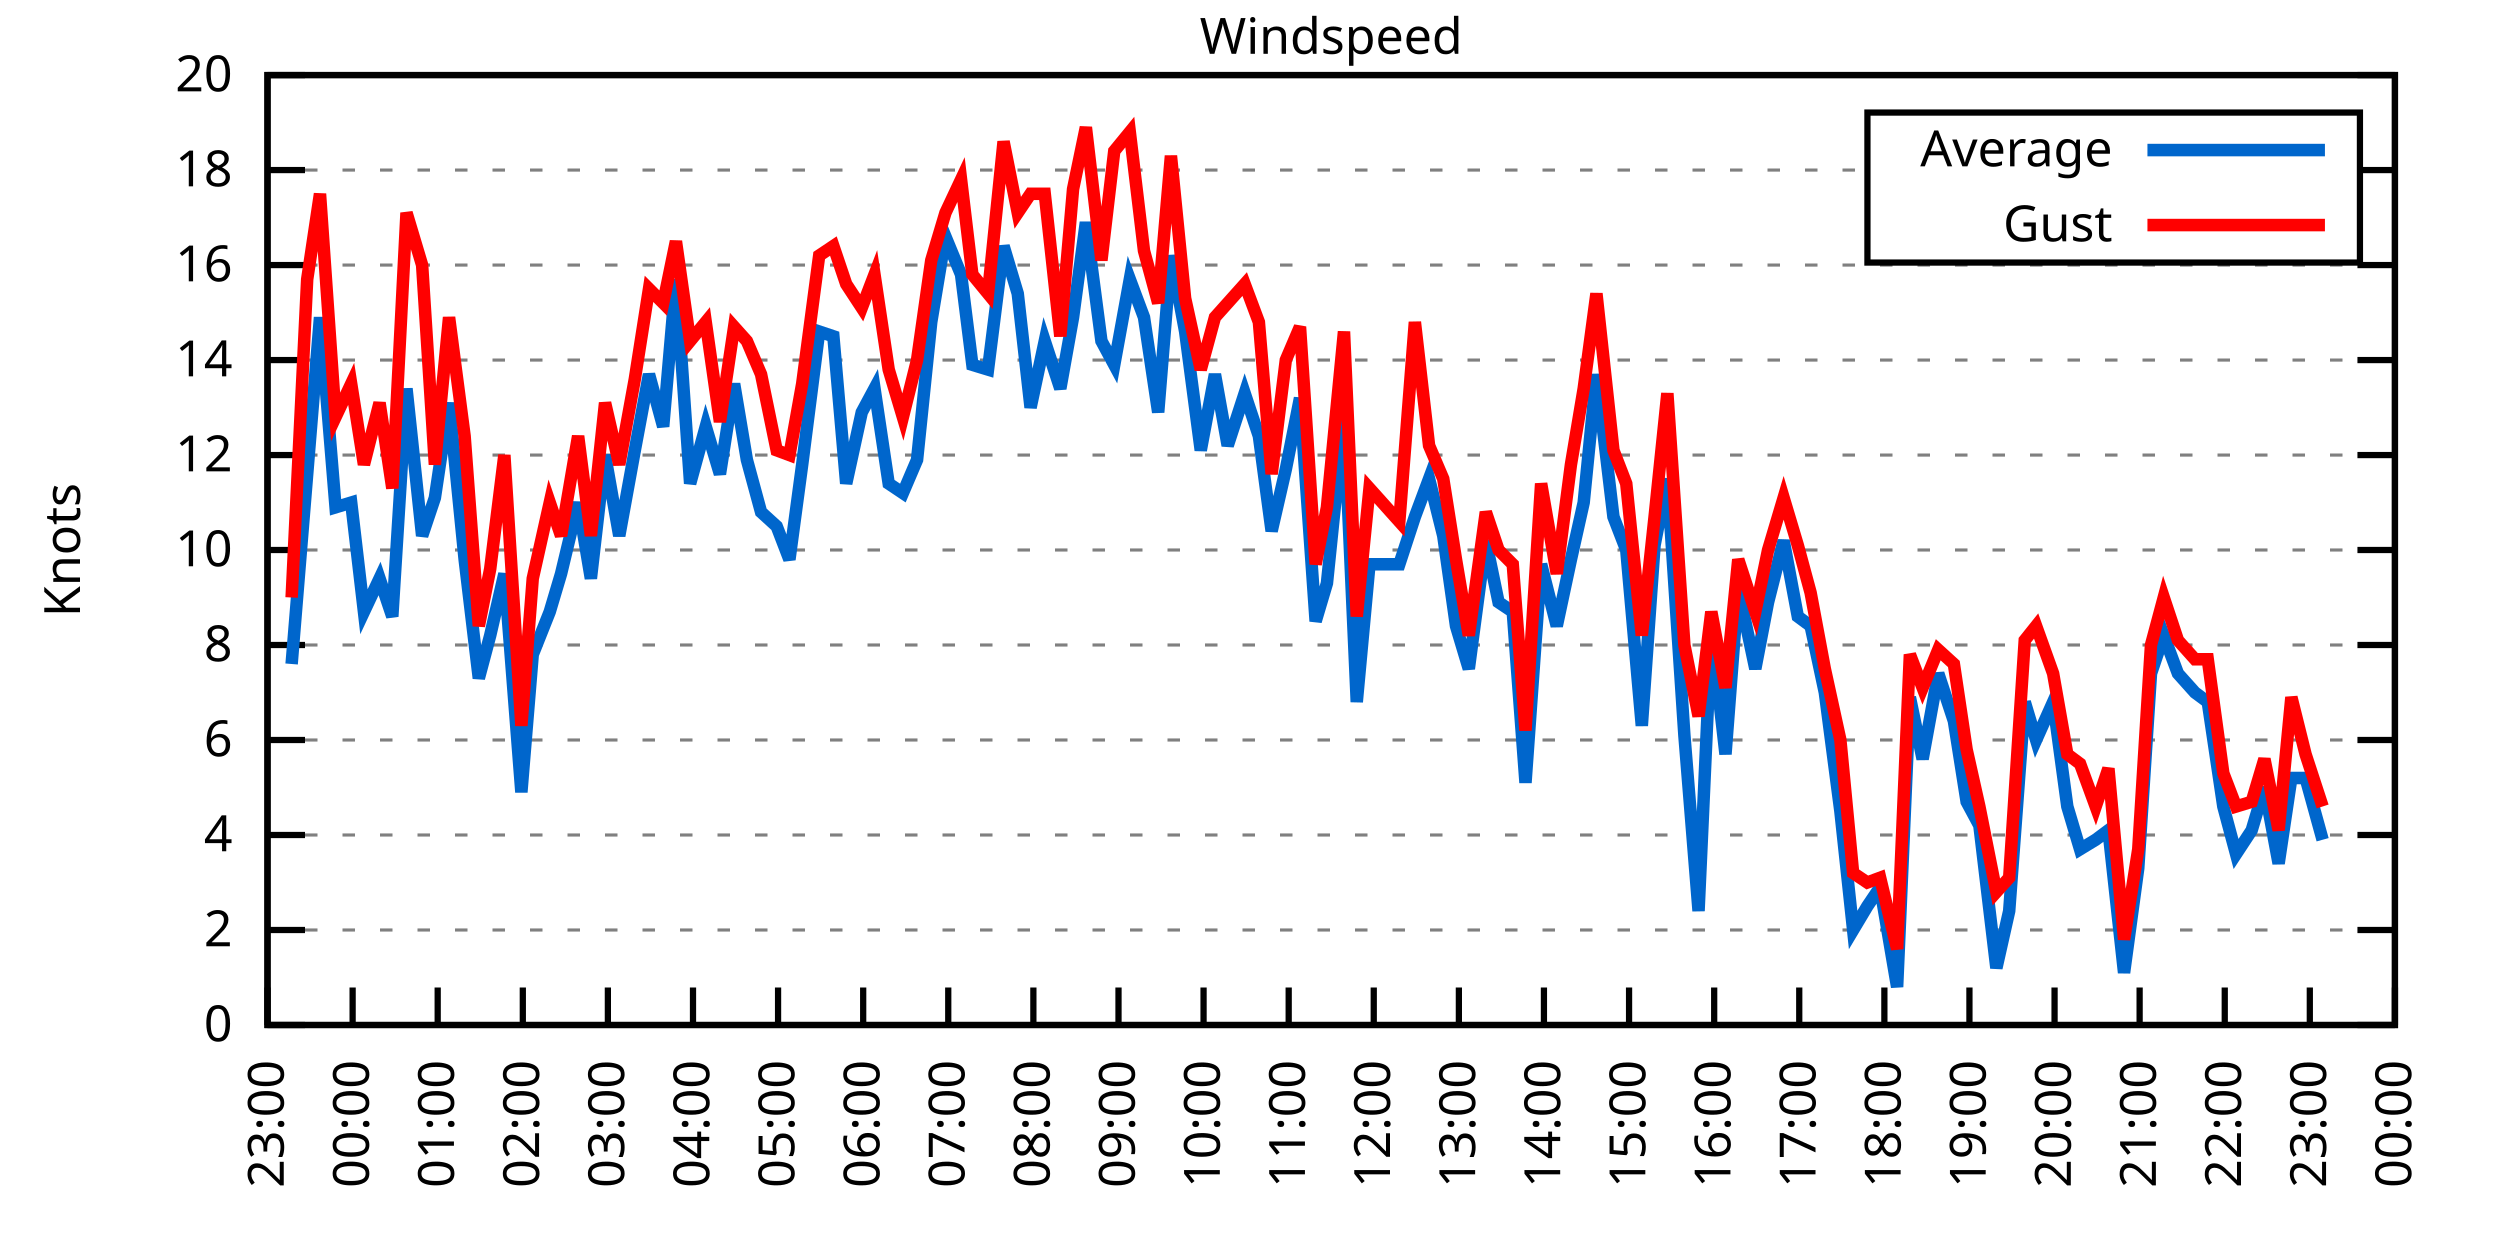
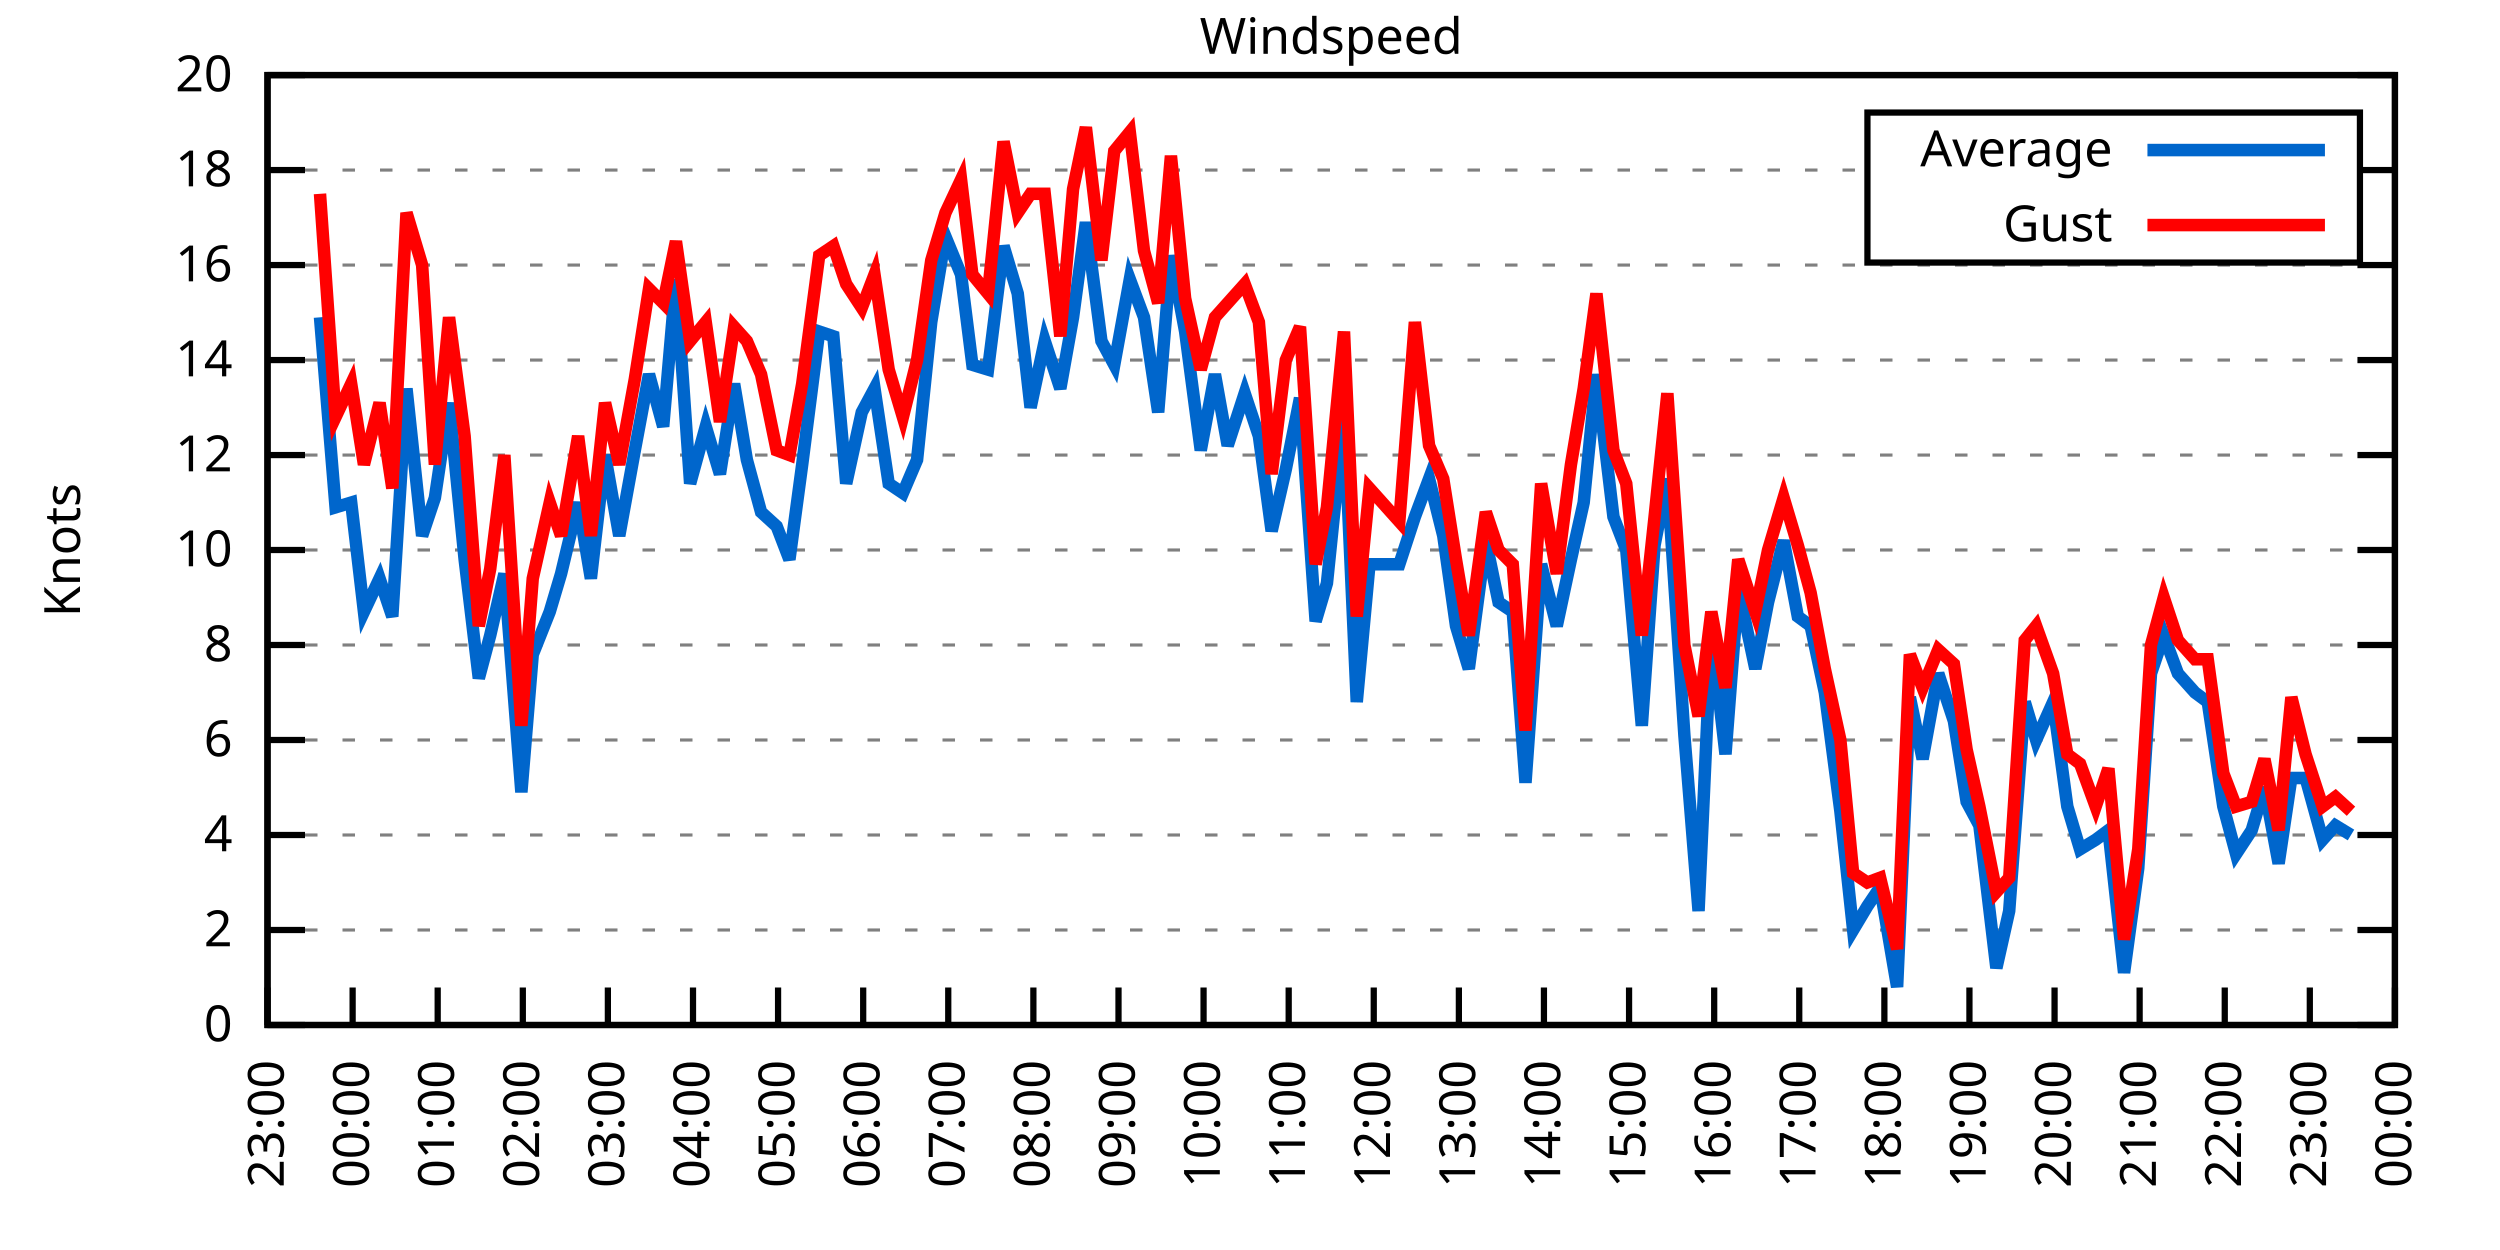
<svg xmlns="http://www.w3.org/2000/svg" xmlns:xlink="http://www.w3.org/1999/xlink" width="400" height="200" viewBox="0 0 400 200">
  <g id="gnuplot_canvas">
    <rect x="0" y="0" width="400" height="200" fill="none" />
    <defs>
      <circle id="gpDot" r="0.5" stroke-width="0.5" stroke="currentColor" />
      <path id="gpPt0" stroke-width="0.333" stroke="currentColor" d="M-1,0 h2 M0,-1 v2" />
      <path id="gpPt1" stroke-width="0.333" stroke="currentColor" d="M-1,-1 L1,1 M1,-1 L-1,1" />
      <path id="gpPt2" stroke-width="0.333" stroke="currentColor" d="M-1,0 L1,0 M0,-1 L0,1 M-1,-1 L1,1 M-1,1 L1,-1" />
      <rect id="gpPt3" stroke-width="0.333" stroke="currentColor" x="-1" y="-1" width="2" height="2" />
      <rect id="gpPt4" stroke-width="0.333" stroke="currentColor" fill="currentColor" x="-1" y="-1" width="2" height="2" />
      <circle id="gpPt5" stroke-width="0.333" stroke="currentColor" cx="0" cy="0" r="1" />
      <use xlink:href="#gpPt5" id="gpPt6" fill="currentColor" stroke="none" />
      <path id="gpPt7" stroke-width="0.333" stroke="currentColor" d="M0,-1.33 L-1.33,0.67 L1.33,0.67 z" />
      <use xlink:href="#gpPt7" id="gpPt8" fill="currentColor" stroke="none" />
      <use xlink:href="#gpPt7" id="gpPt9" stroke="currentColor" transform="rotate(180)" />
      <use xlink:href="#gpPt9" id="gpPt10" fill="currentColor" stroke="none" />
      <use xlink:href="#gpPt3" id="gpPt11" stroke="currentColor" transform="rotate(45)" />
      <use xlink:href="#gpPt11" id="gpPt12" fill="currentColor" stroke="none" />
      <path id="gpPt13" stroke-width="0.333" stroke="currentColor" d="M0,1.330 L1.265,0.411 L0.782,-1.067 L-0.782,-1.076 L-1.265,0.411 z" />
      <use xlink:href="#gpPt13" id="gpPt14" fill="currentColor" stroke="none" />
      <filter id="textbox" filterUnits="objectBoundingBox" x="0" y="0" height="1" width="1">
        <feFlood flood-color="white" flood-opacity="1" result="bgnd" />
        <feComposite in="SourceGraphic" in2="bgnd" operator="atop" />
      </filter>
      <filter id="greybox" filterUnits="objectBoundingBox" x="0" y="0" height="1" width="1">
        <feFlood flood-color="lightgrey" flood-opacity="1" result="grey" />
        <feComposite in="SourceGraphic" in2="grey" operator="atop" />
      </filter>
    </defs>
    <g fill="none" color="white" stroke="currentColor" stroke-width="1.00" stroke-linecap="butt" stroke-linejoin="miter">
</g>
    <g fill="none" color="black" stroke="currentColor" stroke-width="1.00" stroke-linecap="butt" stroke-linejoin="miter">
      <g stroke="none" shape-rendering="crispEdges">
        <polygon fill="rgb(255, 255, 255)" points="42.80,164.00 383.18,164.00 383.18,12.02 42.80,12.02 " />
      </g>
    </g>
    <g fill="none" color="black" stroke="currentColor" stroke-width="1.00" stroke-linecap="butt" stroke-linejoin="miter">
</g>
    <g fill="none" color="black" stroke="black" stroke-width="0.50" stroke-linecap="butt" stroke-linejoin="miter">
</g>
    <g fill="none" color="gray" stroke="currentColor" stroke-width="0.50" stroke-linecap="butt" stroke-linejoin="miter">
      <path stroke="gray" stroke-dasharray="2,4" class="gridline" d="M42.80,164.00 L383.19,164.00  " />
    </g>
    <g fill="none" color="gray" stroke="gray" stroke-width="1.00" stroke-linecap="butt" stroke-linejoin="miter">
</g>
    <g fill="none" color="black" stroke="currentColor" stroke-width="1.00" stroke-linecap="butt" stroke-linejoin="miter">
      <path stroke="black" d="M42.80,164.00 L48.80,164.00 M383.19,164.00 L377.19,164.00  " />
      <g transform="translate(37.20,166.60)" stroke="none" fill="black" font-family="Sans" font-size="8.00" text-anchor="end">
        <text>
          <tspan font-family="Sans"> 0</tspan>
        </text>
      </g>
    </g>
    <g fill="none" color="black" stroke="currentColor" stroke-width="1.00" stroke-linecap="butt" stroke-linejoin="miter">
</g>
    <g fill="none" color="black" stroke="black" stroke-width="0.50" stroke-linecap="butt" stroke-linejoin="miter">
</g>
    <g fill="none" color="gray" stroke="currentColor" stroke-width="0.50" stroke-linecap="butt" stroke-linejoin="miter">
      <path stroke="gray" stroke-dasharray="2,4" class="gridline" d="M42.80,148.80 L383.19,148.80  " />
    </g>
    <g fill="none" color="gray" stroke="gray" stroke-width="1.00" stroke-linecap="butt" stroke-linejoin="miter">
</g>
    <g fill="none" color="black" stroke="currentColor" stroke-width="1.00" stroke-linecap="butt" stroke-linejoin="miter">
      <path stroke="black" d="M42.80,148.80 L48.80,148.80 M383.19,148.80 L377.19,148.80  " />
      <g transform="translate(37.20,151.40)" stroke="none" fill="black" font-family="Sans" font-size="8.00" text-anchor="end">
        <text>
          <tspan font-family="Sans"> 2</tspan>
        </text>
      </g>
    </g>
    <g fill="none" color="black" stroke="currentColor" stroke-width="1.00" stroke-linecap="butt" stroke-linejoin="miter">
</g>
    <g fill="none" color="black" stroke="black" stroke-width="0.50" stroke-linecap="butt" stroke-linejoin="miter">
</g>
    <g fill="none" color="gray" stroke="currentColor" stroke-width="0.50" stroke-linecap="butt" stroke-linejoin="miter">
      <path stroke="gray" stroke-dasharray="2,4" class="gridline" d="M42.80,133.60 L383.19,133.60  " />
    </g>
    <g fill="none" color="gray" stroke="gray" stroke-width="1.00" stroke-linecap="butt" stroke-linejoin="miter">
</g>
    <g fill="none" color="black" stroke="currentColor" stroke-width="1.00" stroke-linecap="butt" stroke-linejoin="miter">
      <path stroke="black" d="M42.80,133.60 L48.80,133.60 M383.19,133.60 L377.19,133.60  " />
      <g transform="translate(37.20,136.20)" stroke="none" fill="black" font-family="Sans" font-size="8.00" text-anchor="end">
        <text>
          <tspan font-family="Sans"> 4</tspan>
        </text>
      </g>
    </g>
    <g fill="none" color="black" stroke="currentColor" stroke-width="1.00" stroke-linecap="butt" stroke-linejoin="miter">
</g>
    <g fill="none" color="black" stroke="black" stroke-width="0.50" stroke-linecap="butt" stroke-linejoin="miter">
</g>
    <g fill="none" color="gray" stroke="currentColor" stroke-width="0.50" stroke-linecap="butt" stroke-linejoin="miter">
      <path stroke="gray" stroke-dasharray="2,4" class="gridline" d="M42.80,118.40 L383.19,118.40  " />
    </g>
    <g fill="none" color="gray" stroke="gray" stroke-width="1.00" stroke-linecap="butt" stroke-linejoin="miter">
</g>
    <g fill="none" color="black" stroke="currentColor" stroke-width="1.00" stroke-linecap="butt" stroke-linejoin="miter">
      <path stroke="black" d="M42.80,118.40 L48.80,118.40 M383.19,118.40 L377.19,118.40  " />
      <g transform="translate(37.20,121.00)" stroke="none" fill="black" font-family="Sans" font-size="8.00" text-anchor="end">
        <text>
          <tspan font-family="Sans"> 6</tspan>
        </text>
      </g>
    </g>
    <g fill="none" color="black" stroke="currentColor" stroke-width="1.00" stroke-linecap="butt" stroke-linejoin="miter">
</g>
    <g fill="none" color="black" stroke="black" stroke-width="0.50" stroke-linecap="butt" stroke-linejoin="miter">
</g>
    <g fill="none" color="gray" stroke="currentColor" stroke-width="0.50" stroke-linecap="butt" stroke-linejoin="miter">
      <path stroke="gray" stroke-dasharray="2,4" class="gridline" d="M42.80,103.20 L383.19,103.20  " />
    </g>
    <g fill="none" color="gray" stroke="gray" stroke-width="1.00" stroke-linecap="butt" stroke-linejoin="miter">
</g>
    <g fill="none" color="black" stroke="currentColor" stroke-width="1.00" stroke-linecap="butt" stroke-linejoin="miter">
      <path stroke="black" d="M42.80,103.20 L48.80,103.20 M383.19,103.20 L377.19,103.20  " />
      <g transform="translate(37.20,105.80)" stroke="none" fill="black" font-family="Sans" font-size="8.00" text-anchor="end">
        <text>
          <tspan font-family="Sans"> 8</tspan>
        </text>
      </g>
    </g>
    <g fill="none" color="black" stroke="currentColor" stroke-width="1.00" stroke-linecap="butt" stroke-linejoin="miter">
</g>
    <g fill="none" color="black" stroke="black" stroke-width="0.50" stroke-linecap="butt" stroke-linejoin="miter">
</g>
    <g fill="none" color="gray" stroke="currentColor" stroke-width="0.50" stroke-linecap="butt" stroke-linejoin="miter">
      <path stroke="gray" stroke-dasharray="2,4" class="gridline" d="M42.80,88.00 L383.19,88.00  " />
    </g>
    <g fill="none" color="gray" stroke="gray" stroke-width="1.00" stroke-linecap="butt" stroke-linejoin="miter">
</g>
    <g fill="none" color="black" stroke="currentColor" stroke-width="1.00" stroke-linecap="butt" stroke-linejoin="miter">
      <path stroke="black" d="M42.80,88.00 L48.80,88.00 M383.19,88.00 L377.19,88.00  " />
      <g transform="translate(37.20,90.60)" stroke="none" fill="black" font-family="Sans" font-size="8.00" text-anchor="end">
        <text>
          <tspan font-family="Sans"> 10</tspan>
        </text>
      </g>
    </g>
    <g fill="none" color="black" stroke="currentColor" stroke-width="1.00" stroke-linecap="butt" stroke-linejoin="miter">
</g>
    <g fill="none" color="black" stroke="black" stroke-width="0.50" stroke-linecap="butt" stroke-linejoin="miter">
</g>
    <g fill="none" color="gray" stroke="currentColor" stroke-width="0.50" stroke-linecap="butt" stroke-linejoin="miter">
      <path stroke="gray" stroke-dasharray="2,4" class="gridline" d="M42.80,72.81 L383.19,72.81  " />
    </g>
    <g fill="none" color="gray" stroke="gray" stroke-width="1.00" stroke-linecap="butt" stroke-linejoin="miter">
</g>
    <g fill="none" color="black" stroke="currentColor" stroke-width="1.00" stroke-linecap="butt" stroke-linejoin="miter">
      <path stroke="black" d="M42.80,72.81 L48.80,72.81 M383.19,72.81 L377.19,72.81  " />
      <g transform="translate(37.20,75.41)" stroke="none" fill="black" font-family="Sans" font-size="8.00" text-anchor="end">
        <text>
          <tspan font-family="Sans"> 12</tspan>
        </text>
      </g>
    </g>
    <g fill="none" color="black" stroke="currentColor" stroke-width="1.00" stroke-linecap="butt" stroke-linejoin="miter">
</g>
    <g fill="none" color="black" stroke="black" stroke-width="0.50" stroke-linecap="butt" stroke-linejoin="miter">
</g>
    <g fill="none" color="gray" stroke="currentColor" stroke-width="0.50" stroke-linecap="butt" stroke-linejoin="miter">
      <path stroke="gray" stroke-dasharray="2,4" class="gridline" d="M42.80,57.61 L383.19,57.61  " />
    </g>
    <g fill="none" color="gray" stroke="gray" stroke-width="1.00" stroke-linecap="butt" stroke-linejoin="miter">
</g>
    <g fill="none" color="black" stroke="currentColor" stroke-width="1.00" stroke-linecap="butt" stroke-linejoin="miter">
      <path stroke="black" d="M42.80,57.61 L48.80,57.61 M383.19,57.61 L377.19,57.61  " />
      <g transform="translate(37.20,60.21)" stroke="none" fill="black" font-family="Sans" font-size="8.00" text-anchor="end">
        <text>
          <tspan font-family="Sans"> 14</tspan>
        </text>
      </g>
    </g>
    <g fill="none" color="black" stroke="currentColor" stroke-width="1.00" stroke-linecap="butt" stroke-linejoin="miter">
</g>
    <g fill="none" color="black" stroke="black" stroke-width="0.50" stroke-linecap="butt" stroke-linejoin="miter">
</g>
    <g fill="none" color="gray" stroke="currentColor" stroke-width="0.50" stroke-linecap="butt" stroke-linejoin="miter">
      <path stroke="gray" stroke-dasharray="2,4" class="gridline" d="M42.80,42.41 L383.19,42.41  " />
    </g>
    <g fill="none" color="gray" stroke="gray" stroke-width="1.00" stroke-linecap="butt" stroke-linejoin="miter">
</g>
    <g fill="none" color="black" stroke="currentColor" stroke-width="1.00" stroke-linecap="butt" stroke-linejoin="miter">
      <path stroke="black" d="M42.80,42.41 L48.80,42.41 M383.19,42.41 L377.19,42.41  " />
      <g transform="translate(37.20,45.01)" stroke="none" fill="black" font-family="Sans" font-size="8.00" text-anchor="end">
        <text>
          <tspan font-family="Sans"> 16</tspan>
        </text>
      </g>
    </g>
    <g fill="none" color="black" stroke="currentColor" stroke-width="1.00" stroke-linecap="butt" stroke-linejoin="miter">
</g>
    <g fill="none" color="black" stroke="black" stroke-width="0.50" stroke-linecap="butt" stroke-linejoin="miter">
</g>
    <g fill="none" color="gray" stroke="currentColor" stroke-width="0.50" stroke-linecap="butt" stroke-linejoin="miter">
      <path stroke="gray" stroke-dasharray="2,4" class="gridline" d="M42.80,27.21 L298.79,27.21 M377.59,27.21 L383.19,27.21  " />
    </g>
    <g fill="none" color="gray" stroke="gray" stroke-width="1.00" stroke-linecap="butt" stroke-linejoin="miter">
</g>
    <g fill="none" color="black" stroke="currentColor" stroke-width="1.00" stroke-linecap="butt" stroke-linejoin="miter">
      <path stroke="black" d="M42.80,27.21 L48.80,27.21 M383.19,27.21 L377.19,27.21  " />
      <g transform="translate(37.20,29.81)" stroke="none" fill="black" font-family="Sans" font-size="8.00" text-anchor="end">
        <text>
          <tspan font-family="Sans"> 18</tspan>
        </text>
      </g>
    </g>
    <g fill="none" color="black" stroke="currentColor" stroke-width="1.00" stroke-linecap="butt" stroke-linejoin="miter">
</g>
    <g fill="none" color="black" stroke="black" stroke-width="0.50" stroke-linecap="butt" stroke-linejoin="miter">
</g>
    <g fill="none" color="gray" stroke="currentColor" stroke-width="0.50" stroke-linecap="butt" stroke-linejoin="miter">
      <path stroke="gray" stroke-dasharray="2,4" class="gridline" d="M42.80,12.01 L383.19,12.01  " />
    </g>
    <g fill="none" color="gray" stroke="gray" stroke-width="1.00" stroke-linecap="butt" stroke-linejoin="miter">
</g>
    <g fill="none" color="black" stroke="currentColor" stroke-width="1.00" stroke-linecap="butt" stroke-linejoin="miter">
      <path stroke="black" d="M42.80,12.01 L48.80,12.01 M383.19,12.01 L377.19,12.01  " />
      <g transform="translate(37.20,14.61)" stroke="none" fill="black" font-family="Sans" font-size="8.00" text-anchor="end">
        <text>
          <tspan font-family="Sans"> 20</tspan>
        </text>
      </g>
    </g>
    <g fill="none" color="black" stroke="currentColor" stroke-width="1.00" stroke-linecap="butt" stroke-linejoin="miter">
      <path stroke="black" d="M42.80,164.00 L42.80,158.00  " />
      <g transform="translate(45.40,169.60) rotate(270.00)" stroke="none" fill="black" font-family="Sans" font-size="8.00" text-anchor="end">
        <text>
          <tspan font-family="Sans">23:00</tspan>
        </text>
      </g>
    </g>
    <g fill="none" color="black" stroke="currentColor" stroke-width="1.00" stroke-linecap="butt" stroke-linejoin="miter">
      <path stroke="black" d="M56.42,164.00 L56.42,158.00  " />
      <g transform="translate(59.02,169.60) rotate(270.00)" stroke="none" fill="black" font-family="Sans" font-size="8.00" text-anchor="end">
        <text>
          <tspan font-family="Sans">00:00</tspan>
        </text>
      </g>
    </g>
    <g fill="none" color="black" stroke="currentColor" stroke-width="1.00" stroke-linecap="butt" stroke-linejoin="miter">
      <path stroke="black" d="M70.03,164.00 L70.03,158.00  " />
      <g transform="translate(72.63,169.60) rotate(270.00)" stroke="none" fill="black" font-family="Sans" font-size="8.00" text-anchor="end">
        <text>
          <tspan font-family="Sans">01:00</tspan>
        </text>
      </g>
    </g>
    <g fill="none" color="black" stroke="currentColor" stroke-width="1.00" stroke-linecap="butt" stroke-linejoin="miter">
      <path stroke="black" d="M83.65,164.00 L83.65,158.00  " />
      <g transform="translate(86.25,169.60) rotate(270.00)" stroke="none" fill="black" font-family="Sans" font-size="8.00" text-anchor="end">
        <text>
          <tspan font-family="Sans">02:00</tspan>
        </text>
      </g>
    </g>
    <g fill="none" color="black" stroke="currentColor" stroke-width="1.00" stroke-linecap="butt" stroke-linejoin="miter">
      <path stroke="black" d="M97.26,164.00 L97.26,158.00  " />
      <g transform="translate(99.86,169.60) rotate(270.00)" stroke="none" fill="black" font-family="Sans" font-size="8.00" text-anchor="end">
        <text>
          <tspan font-family="Sans">03:00</tspan>
        </text>
      </g>
    </g>
    <g fill="none" color="black" stroke="currentColor" stroke-width="1.00" stroke-linecap="butt" stroke-linejoin="miter">
      <path stroke="black" d="M110.88,164.00 L110.88,158.00  " />
      <g transform="translate(113.48,169.60) rotate(270.00)" stroke="none" fill="black" font-family="Sans" font-size="8.00" text-anchor="end">
        <text>
          <tspan font-family="Sans">04:00</tspan>
        </text>
      </g>
    </g>
    <g fill="none" color="black" stroke="currentColor" stroke-width="1.00" stroke-linecap="butt" stroke-linejoin="miter">
      <path stroke="black" d="M124.49,164.00 L124.49,158.00  " />
      <g transform="translate(127.09,169.60) rotate(270.00)" stroke="none" fill="black" font-family="Sans" font-size="8.00" text-anchor="end">
        <text>
          <tspan font-family="Sans">05:00</tspan>
        </text>
      </g>
    </g>
    <g fill="none" color="black" stroke="currentColor" stroke-width="1.00" stroke-linecap="butt" stroke-linejoin="miter">
      <path stroke="black" d="M138.11,164.00 L138.11,158.00  " />
      <g transform="translate(140.71,169.60) rotate(270.00)" stroke="none" fill="black" font-family="Sans" font-size="8.00" text-anchor="end">
        <text>
          <tspan font-family="Sans">06:00</tspan>
        </text>
      </g>
    </g>
    <g fill="none" color="black" stroke="currentColor" stroke-width="1.00" stroke-linecap="butt" stroke-linejoin="miter">
      <path stroke="black" d="M151.72,164.00 L151.72,158.00  " />
      <g transform="translate(154.32,169.60) rotate(270.00)" stroke="none" fill="black" font-family="Sans" font-size="8.00" text-anchor="end">
        <text>
          <tspan font-family="Sans">07:00</tspan>
        </text>
      </g>
    </g>
    <g fill="none" color="black" stroke="currentColor" stroke-width="1.00" stroke-linecap="butt" stroke-linejoin="miter">
      <path stroke="black" d="M165.34,164.00 L165.34,158.00  " />
      <g transform="translate(167.94,169.60) rotate(270.00)" stroke="none" fill="black" font-family="Sans" font-size="8.00" text-anchor="end">
        <text>
          <tspan font-family="Sans">08:00</tspan>
        </text>
      </g>
    </g>
    <g fill="none" color="black" stroke="currentColor" stroke-width="1.00" stroke-linecap="butt" stroke-linejoin="miter">
      <path stroke="black" d="M178.96,164.00 L178.96,158.00  " />
      <g transform="translate(181.56,169.60) rotate(270.00)" stroke="none" fill="black" font-family="Sans" font-size="8.00" text-anchor="end">
        <text>
          <tspan font-family="Sans">09:00</tspan>
        </text>
      </g>
    </g>
    <g fill="none" color="black" stroke="currentColor" stroke-width="1.00" stroke-linecap="butt" stroke-linejoin="miter">
      <path stroke="black" d="M192.57,164.00 L192.57,158.00  " />
      <g transform="translate(195.17,169.60) rotate(270.00)" stroke="none" fill="black" font-family="Sans" font-size="8.00" text-anchor="end">
        <text>
          <tspan font-family="Sans">10:00</tspan>
        </text>
      </g>
    </g>
    <g fill="none" color="black" stroke="currentColor" stroke-width="1.00" stroke-linecap="butt" stroke-linejoin="miter">
      <path stroke="black" d="M206.19,164.00 L206.19,158.00  " />
      <g transform="translate(208.79,169.60) rotate(270.00)" stroke="none" fill="black" font-family="Sans" font-size="8.00" text-anchor="end">
        <text>
          <tspan font-family="Sans">11:00</tspan>
        </text>
      </g>
    </g>
    <g fill="none" color="black" stroke="currentColor" stroke-width="1.00" stroke-linecap="butt" stroke-linejoin="miter">
      <path stroke="black" d="M219.80,164.00 L219.80,158.00  " />
      <g transform="translate(222.40,169.60) rotate(270.00)" stroke="none" fill="black" font-family="Sans" font-size="8.00" text-anchor="end">
        <text>
          <tspan font-family="Sans">12:00</tspan>
        </text>
      </g>
    </g>
    <g fill="none" color="black" stroke="currentColor" stroke-width="1.00" stroke-linecap="butt" stroke-linejoin="miter">
      <path stroke="black" d="M233.42,164.00 L233.42,158.00  " />
      <g transform="translate(236.02,169.60) rotate(270.00)" stroke="none" fill="black" font-family="Sans" font-size="8.00" text-anchor="end">
        <text>
          <tspan font-family="Sans">13:00</tspan>
        </text>
      </g>
    </g>
    <g fill="none" color="black" stroke="currentColor" stroke-width="1.00" stroke-linecap="butt" stroke-linejoin="miter">
      <path stroke="black" d="M247.03,164.00 L247.03,158.00  " />
      <g transform="translate(249.63,169.60) rotate(270.00)" stroke="none" fill="black" font-family="Sans" font-size="8.00" text-anchor="end">
        <text>
          <tspan font-family="Sans">14:00</tspan>
        </text>
      </g>
    </g>
    <g fill="none" color="black" stroke="currentColor" stroke-width="1.00" stroke-linecap="butt" stroke-linejoin="miter">
      <path stroke="black" d="M260.65,164.00 L260.65,158.00  " />
      <g transform="translate(263.25,169.60) rotate(270.00)" stroke="none" fill="black" font-family="Sans" font-size="8.00" text-anchor="end">
        <text>
          <tspan font-family="Sans">15:00</tspan>
        </text>
      </g>
    </g>
    <g fill="none" color="black" stroke="currentColor" stroke-width="1.00" stroke-linecap="butt" stroke-linejoin="miter">
      <path stroke="black" d="M274.27,164.00 L274.27,158.00  " />
      <g transform="translate(276.87,169.60) rotate(270.00)" stroke="none" fill="black" font-family="Sans" font-size="8.00" text-anchor="end">
        <text>
          <tspan font-family="Sans">16:00</tspan>
        </text>
      </g>
    </g>
    <g fill="none" color="black" stroke="currentColor" stroke-width="1.00" stroke-linecap="butt" stroke-linejoin="miter">
      <path stroke="black" d="M287.88,164.00 L287.88,158.00  " />
      <g transform="translate(290.48,169.60) rotate(270.00)" stroke="none" fill="black" font-family="Sans" font-size="8.00" text-anchor="end">
        <text>
          <tspan font-family="Sans">17:00</tspan>
        </text>
      </g>
    </g>
    <g fill="none" color="black" stroke="currentColor" stroke-width="1.00" stroke-linecap="butt" stroke-linejoin="miter">
      <path stroke="black" d="M301.50,164.00 L301.50,158.00  " />
      <g transform="translate(304.10,169.60) rotate(270.00)" stroke="none" fill="black" font-family="Sans" font-size="8.00" text-anchor="end">
        <text>
          <tspan font-family="Sans">18:00</tspan>
        </text>
      </g>
    </g>
    <g fill="none" color="black" stroke="currentColor" stroke-width="1.00" stroke-linecap="butt" stroke-linejoin="miter">
      <path stroke="black" d="M315.11,164.00 L315.11,158.00  " />
      <g transform="translate(317.71,169.60) rotate(270.00)" stroke="none" fill="black" font-family="Sans" font-size="8.00" text-anchor="end">
        <text>
          <tspan font-family="Sans">19:00</tspan>
        </text>
      </g>
    </g>
    <g fill="none" color="black" stroke="currentColor" stroke-width="1.00" stroke-linecap="butt" stroke-linejoin="miter">
      <path stroke="black" d="M328.73,164.00 L328.73,158.00  " />
      <g transform="translate(331.33,169.60) rotate(270.00)" stroke="none" fill="black" font-family="Sans" font-size="8.00" text-anchor="end">
        <text>
          <tspan font-family="Sans">20:00</tspan>
        </text>
      </g>
    </g>
    <g fill="none" color="black" stroke="currentColor" stroke-width="1.00" stroke-linecap="butt" stroke-linejoin="miter">
      <path stroke="black" d="M342.34,164.00 L342.34,158.00  " />
      <g transform="translate(344.94,169.60) rotate(270.00)" stroke="none" fill="black" font-family="Sans" font-size="8.00" text-anchor="end">
        <text>
          <tspan font-family="Sans">21:00</tspan>
        </text>
      </g>
    </g>
    <g fill="none" color="black" stroke="currentColor" stroke-width="1.00" stroke-linecap="butt" stroke-linejoin="miter">
      <path stroke="black" d="M355.96,164.00 L355.96,158.00  " />
      <g transform="translate(358.56,169.60) rotate(270.00)" stroke="none" fill="black" font-family="Sans" font-size="8.00" text-anchor="end">
        <text>
          <tspan font-family="Sans">22:00</tspan>
        </text>
      </g>
    </g>
    <g fill="none" color="black" stroke="currentColor" stroke-width="1.00" stroke-linecap="butt" stroke-linejoin="miter">
      <path stroke="black" d="M369.57,164.00 L369.57,158.00  " />
      <g transform="translate(372.17,169.60) rotate(270.00)" stroke="none" fill="black" font-family="Sans" font-size="8.00" text-anchor="end">
        <text>
          <tspan font-family="Sans">23:00</tspan>
        </text>
      </g>
    </g>
    <g fill="none" color="black" stroke="currentColor" stroke-width="1.00" stroke-linecap="butt" stroke-linejoin="miter">
      <path stroke="black" d="M383.19,164.00 L383.19,158.00  " />
      <g transform="translate(385.79,169.60) rotate(270.00)" stroke="none" fill="black" font-family="Sans" font-size="8.00" text-anchor="end">
        <text>
          <tspan font-family="Sans">00:00</tspan>
        </text>
      </g>
    </g>
    <g fill="none" color="black" stroke="currentColor" stroke-width="1.00" stroke-linecap="butt" stroke-linejoin="miter">
</g>
    <g fill="none" color="black" stroke="currentColor" stroke-width="1.00" stroke-linecap="butt" stroke-linejoin="miter">
      <path stroke="black" d="M42.80,12.01 L42.80,164.00 L383.19,164.00 L383.19,12.01 L42.80,12.01 Z  " />
    </g>
    <g fill="none" color="black" stroke="currentColor" stroke-width="1.00" stroke-linecap="butt" stroke-linejoin="miter">
</g>
    <g fill="none" color="black" stroke="currentColor" stroke-width="1.00" stroke-linecap="butt" stroke-linejoin="miter">
      <path stroke="black" d="M298.79,42.01 L298.79,18.01 L377.59,18.01 L377.59,42.01 L298.79,42.01 Z  " />
    </g>
    <g id="Windspeed_plot_1">
      <g fill="none" color="white" stroke="black" stroke-width="2.00" stroke-linecap="butt" stroke-linejoin="miter">
</g>
      <g fill="none" color="black" stroke="currentColor" stroke-width="2.00" stroke-linecap="butt" stroke-linejoin="miter">
        <g transform="translate(337.99,26.61)" stroke="none" fill="black" font-family="Sans" font-size="8.00" text-anchor="end">
          <text>
            <tspan font-family="Sans">Average</tspan>
          </text>
        </g>
      </g>
      <g fill="none" color="black" stroke="currentColor" stroke-width="2.00" stroke-linecap="butt" stroke-linejoin="miter">
-         <path stroke="rgb(  0, 102, 204)" d="M343.59,24.01 L371.99,24.01 M46.66,106.24 L49.15,75.85 L51.20,50.77 L53.69,81.17 L56.19,80.41 L58.23,97.88   L60.73,92.56 L62.77,98.64 L65.04,62.17 L67.54,85.73 L69.58,79.65 L71.85,64.45 L74.34,89.52 L76.61,108.52   L78.43,101.68 L80.70,91.80 L83.42,126.76 L85.24,104.72 L87.96,97.88 L89.77,91.80 L92.50,80.41 L94.54,92.56   L96.81,72.81 L99.08,85.73 L101.57,72.05 L103.84,59.89 L106.11,68.25 L108.15,44.69 L110.42,77.37 L112.92,68.25   L115.19,75.85 L117.46,61.41 L119.50,73.57 L121.77,81.93 L124.27,84.21 L126.31,89.52 L128.35,74.33 L131.07,53.05   L133.34,53.81 L135.39,77.37 L137.88,65.97 L139.92,62.17 L142.19,77.37 L144.46,78.89 L146.73,73.57 L149.00,51.53   L151.27,37.85 L153.77,43.93 L155.58,58.37 L158.08,59.13 L160.57,39.37 L162.84,46.97 L164.89,65.21 L167.16,54.57   L169.65,62.17 L171.69,50.77 L173.74,35.57 L176.23,54.57 L178.28,58.37 L180.77,44.69 L183.04,50.77 L185.31,65.97   L187.35,40.89 L189.62,53.05 L192.12,72.05 L194.39,59.89 L196.43,71.29 L199.15,62.93 L201.42,69.77 L203.46,84.97   L205.73,75.09 L208.00,63.69 L210.50,99.40 L212.31,93.32 L215.04,66.73 L217.08,112.32 L219.12,90.28 L223.89,90.28   L226.38,82.69 L228.65,76.61 L230.92,85.73 L232.96,100.16 L235.01,107.00 L237.73,86.49 L239.77,96.36 L242.04,97.88   L244.08,125.24 L246.58,90.28 L249.08,100.16 L251.35,89.52 L253.39,80.41 L255.43,59.89 L258.15,82.69 L260.20,88.00   L262.69,116.12 L264.73,87.25 L266.78,76.61 L269.50,117.64 L271.77,145.76 L273.81,100.92 L276.08,120.68 L278.12,94.08   L280.85,107.00 L282.89,96.36 L285.38,86.49 L287.65,98.64 L289.70,100.16 L291.97,110.80 L294.46,129.80 L296.50,148.80   L298.77,145.00 L300.82,141.96 L303.54,157.92 L305.58,111.56 L307.62,121.44 L310.12,107.76 L312.62,115.36 L314.66,128.28   L316.70,132.08 L319.42,154.88 L321.47,145.76 L323.96,112.32 L325.78,118.40 L328.50,112.32 L330.77,129.04 L332.81,135.88   L335.31,134.36 L337.35,132.84 L339.85,155.64 L342.12,138.92 L344.16,107.76 L346.20,101.68 L348.47,107.76 L351.19,110.80   L353.24,112.32 L355.73,129.04 L357.77,136.64 L360.27,132.84 L362.31,126.00 L364.58,138.16 L366.62,124.48 L368.89,124.48   L371.62,134.36  " />
+         <path stroke="rgb(  0, 102, 204)" d="M343.59,24.01 L371.99,24.01 M51.20,50.77 L53.69,81.17 L56.19,80.41 L58.23,97.88 L60.73,92.56 L62.77,98.64   L65.04,62.17 L67.54,85.73 L69.58,79.65 L71.85,64.45 L74.34,89.52 L76.61,108.52 L78.43,101.68 L80.70,91.80   L83.42,126.76 L85.24,104.72 L87.96,97.88 L89.77,91.80 L92.50,80.41 L94.54,92.56 L96.81,72.81 L99.08,85.73   L101.57,72.05 L103.84,59.89 L106.11,68.25 L108.15,44.69 L110.42,77.37 L112.92,68.25 L115.19,75.85 L117.46,61.41   L119.50,73.57 L121.77,81.93 L124.27,84.21 L126.31,89.52 L128.35,74.33 L131.07,53.05 L133.34,53.81 L135.39,77.37   L137.88,65.97 L139.92,62.17 L142.19,77.37 L144.46,78.89 L146.73,73.57 L149.00,51.53 L151.27,37.85 L153.77,43.93   L155.58,58.37 L158.08,59.13 L160.57,39.37 L162.84,46.97 L164.89,65.21 L167.16,54.57 L169.65,62.17 L171.69,50.77   L173.74,35.57 L176.23,54.57 L178.28,58.37 L180.77,44.69 L183.04,50.77 L185.31,65.97 L187.35,40.89 L189.62,53.05   L192.12,72.05 L194.39,59.89 L196.43,71.29 L199.15,62.93 L201.42,69.77 L203.46,84.97 L205.73,75.09 L208.00,63.69   L210.50,99.40 L212.31,93.32 L215.04,66.73 L217.08,112.32 L219.12,90.28 L223.89,90.28 L226.38,82.69 L228.65,76.61   L230.92,85.73 L232.96,100.16 L235.01,107.00 L237.73,86.49 L239.77,96.36 L242.04,97.88 L244.08,125.24 L246.58,90.28   L249.08,100.16 L251.35,89.52 L253.39,80.41 L255.43,59.89 L258.15,82.69 L260.20,88.00 L262.69,116.12 L264.73,87.25   L266.78,76.61 L269.50,117.64 L271.77,145.76 L273.81,100.92 L276.08,120.68 L278.12,94.08 L280.85,107.00 L282.89,96.36   L285.38,86.49 L287.65,98.64 L289.70,100.16 L291.97,110.80 L294.46,129.80 L296.50,148.80 L298.77,145.00 L300.82,141.96   L303.54,157.92 L305.58,111.56 L307.62,121.44 L310.12,107.76 L312.62,115.36 L314.66,128.28 L316.70,132.08 L319.42,154.88   L321.47,145.76 L323.96,112.32 L325.78,118.40 L328.50,112.32 L330.77,129.04 L332.81,135.88 L335.31,134.36 L337.35,132.84   L339.85,155.64 L342.12,138.92 L344.16,107.76 L346.20,101.68 L348.47,107.76 L351.19,110.80 L353.24,112.32 L355.73,129.04   L357.77,136.64 L360.27,132.84 L362.31,126.00 L364.58,138.16 L366.62,124.48 L368.89,124.48 L371.62,134.36 L373.66,132.08   L376.16,133.60  " />
      </g>
    </g>
    <g id="Windspeed_plot_2">
      <g fill="none" color="black" stroke="currentColor" stroke-width="2.00" stroke-linecap="butt" stroke-linejoin="miter">
        <g transform="translate(337.99,38.61)" stroke="none" fill="black" font-family="Sans" font-size="8.00" text-anchor="end">
          <text>
            <tspan font-family="Sans">Gust</tspan>
          </text>
        </g>
      </g>
      <g fill="none" color="black" stroke="currentColor" stroke-width="2.00" stroke-linecap="butt" stroke-linejoin="miter">
-         <path stroke="rgb(255,   0,   0)" d="M343.59,36.01 L371.99,36.01 M46.66,95.60 L49.15,44.69 L51.20,31.01 L53.69,66.73 L56.19,61.41 L58.23,74.33   L60.73,64.45 L62.77,78.13 L65.04,34.05 L67.54,42.41 L69.58,74.33 L71.85,50.77 L74.34,69.77 L76.61,100.16   L78.43,91.04 L80.70,72.81 L83.42,116.12 L85.24,92.56 L87.96,80.41 L89.77,85.73 L92.50,69.77 L94.54,85.73   L96.81,64.45 L99.08,74.33 L101.57,60.65 L103.84,46.21 L106.11,48.49 L108.15,38.61 L110.42,54.57 L112.92,51.53   L115.19,67.49 L117.46,52.29 L119.50,54.57 L121.77,59.89 L124.27,72.05 L126.31,72.81 L128.35,61.41 L131.07,40.89   L133.34,39.37 L135.39,45.45 L137.88,49.25 L139.92,43.93 L142.19,59.13 L144.46,66.73 L146.73,57.61 L149.00,41.65   L151.27,34.05 L153.77,28.73 L155.58,43.93 L158.08,46.97 L160.57,22.65 L162.84,34.05 L164.89,31.01 L167.16,31.01   L169.65,53.81 L171.69,30.25 L173.74,20.37 L176.23,41.65 L178.28,24.17 L180.77,21.13 L183.04,40.13 L185.31,48.49   L187.35,24.93 L189.62,47.73 L192.12,59.13 L194.39,50.77 L196.43,48.49 L199.15,45.45 L201.42,51.53 L203.46,75.85   L205.73,57.61 L208.00,52.29 L210.50,90.28 L212.31,81.17 L215.04,53.05 L217.08,98.64 L219.12,78.13 L223.89,83.45   L226.38,51.53 L228.65,71.29 L230.92,76.61 L232.96,89.52 L235.01,101.68 L237.73,81.93 L239.77,88.00 L242.04,90.28   L244.08,116.88 L246.58,77.37 L249.08,91.80 L251.35,74.33 L253.39,62.17 L255.43,46.97 L258.15,72.05 L260.20,77.37   L262.69,101.68 L264.73,82.69 L266.78,62.93 L269.50,103.20 L271.77,114.60 L273.81,97.88 L276.08,110.04 L278.12,89.52   L280.85,97.88 L282.89,88.00 L285.38,79.65 L287.65,87.25 L289.70,94.84 L291.97,107.00 L294.46,118.40 L296.50,139.68   L298.77,141.20 L300.82,140.44 L303.54,151.84 L305.58,104.72 L307.62,110.04 L310.12,103.96 L312.62,106.24 L314.66,119.92   L316.70,129.04 L319.42,142.72 L321.47,140.44 L323.96,102.44 L325.78,100.16 L328.50,107.76 L330.77,120.68 L332.81,122.20   L335.31,129.04 L337.35,122.96 L339.85,150.32 L342.12,135.88 L344.16,103.20 L346.20,95.60 L348.47,102.44 L351.19,105.48   L353.24,105.48 L355.73,123.72 L357.77,129.04 L360.27,128.28 L362.31,121.44 L364.58,132.84 L366.62,111.56 L368.89,120.68   L371.62,129.04  " />
+         <path stroke="rgb(255,   0,   0)" d="M343.59,36.01 L371.99,36.01 M51.20,31.01 L53.69,66.73 L56.19,61.41 L58.23,74.33 L60.73,64.45 L62.77,78.13   L65.04,34.05 L67.54,42.41 L69.58,74.33 L71.85,50.77 L74.34,69.77 L76.61,100.16 L78.43,91.04 L80.70,72.81   L83.42,116.12 L85.24,92.56 L87.96,80.41 L89.77,85.73 L92.50,69.77 L94.54,85.73 L96.81,64.45 L99.08,74.33   L101.57,60.65 L103.84,46.21 L106.11,48.49 L108.15,38.61 L110.42,54.57 L112.92,51.53 L115.19,67.49 L117.46,52.29   L119.50,54.57 L121.77,59.89 L124.27,72.05 L126.31,72.81 L128.35,61.41 L131.07,40.89 L133.34,39.37 L135.39,45.45   L137.88,49.25 L139.92,43.93 L142.19,59.13 L144.46,66.73 L146.73,57.61 L149.00,41.65 L151.27,34.05 L153.77,28.73   L155.58,43.93 L158.08,46.97 L160.57,22.65 L162.84,34.05 L164.89,31.01 L167.16,31.01 L169.65,53.81 L171.69,30.25   L173.74,20.37 L176.23,41.65 L178.28,24.17 L180.77,21.13 L183.04,40.13 L185.31,48.49 L187.35,24.93 L189.62,47.73   L192.12,59.13 L194.39,50.77 L196.43,48.49 L199.15,45.45 L201.42,51.53 L203.46,75.85 L205.73,57.61 L208.00,52.29   L210.50,90.28 L212.31,81.17 L215.04,53.05 L217.08,98.64 L219.12,78.13 L223.89,83.45 L226.38,51.53 L228.65,71.29   L230.92,76.61 L232.96,89.52 L235.01,101.68 L237.73,81.93 L239.77,88.00 L242.04,90.28 L244.08,116.88 L246.58,77.37   L249.08,91.80 L251.35,74.33 L253.39,62.17 L255.43,46.97 L258.15,72.05 L260.20,77.37 L262.69,101.68 L264.73,82.69   L266.78,62.93 L269.50,103.20 L271.77,114.60 L273.81,97.88 L276.08,110.04 L278.12,89.52 L280.85,97.88 L282.89,88.00   L285.38,79.65 L287.65,87.25 L289.70,94.84 L291.97,107.00 L294.46,118.40 L296.50,139.68 L298.77,141.20 L300.82,140.44   L303.54,151.84 L305.58,104.72 L307.62,110.04 L310.12,103.96 L312.62,106.24 L314.66,119.92 L316.70,129.04 L319.42,142.72   L321.47,140.44 L323.96,102.44 L325.78,100.16 L328.50,107.76 L330.77,120.68 L332.81,122.20 L335.31,129.04 L337.35,122.96   L339.85,150.32 L342.12,135.88 L344.16,103.20 L346.20,95.60 L348.47,102.44 L351.19,105.48 L353.24,105.48 L355.73,123.72   L357.77,129.04 L360.27,128.28 L362.31,121.44 L364.58,132.84 L366.62,111.56 L368.89,120.68 L371.62,129.04 L373.66,127.52   L376.16,129.80  " />
      </g>
    </g>
    <g fill="none" color="black" stroke="currentColor" stroke-width="2.00" stroke-linecap="butt" stroke-linejoin="miter">
</g>
    <g fill="none" color="black" stroke="black" stroke-width="1.00" stroke-linecap="butt" stroke-linejoin="miter">
</g>
    <g fill="none" color="black" stroke="currentColor" stroke-width="1.00" stroke-linecap="butt" stroke-linejoin="miter">
      <path stroke="black" d="M42.80,12.01 L42.80,164.00 L383.19,164.00 L383.19,12.01 L42.80,12.01 Z  " />
      <g transform="translate(12.80,88.01) rotate(270.00)" stroke="none" fill="black" font-family="Sans" font-size="8.00" text-anchor="middle">
        <text>
          <tspan font-family="Sans">Knots</tspan>
        </text>
      </g>
    </g>
    <g fill="none" color="black" stroke="currentColor" stroke-width="1.00" stroke-linecap="butt" stroke-linejoin="miter">
</g>
    <g fill="none" color="black" stroke="currentColor" stroke-width="1.00" stroke-linecap="butt" stroke-linejoin="miter">
      <g transform="translate(212.99,8.61)" stroke="none" fill="black" font-family="Sans" font-size="8.00" text-anchor="middle">
        <text>
          <tspan font-family="Sans">Windspeed</tspan>
        </text>
      </g>
    </g>
    <g fill="none" color="black" stroke="currentColor" stroke-width="1.00" stroke-linecap="butt" stroke-linejoin="miter">
</g>
  </g>
</svg>
